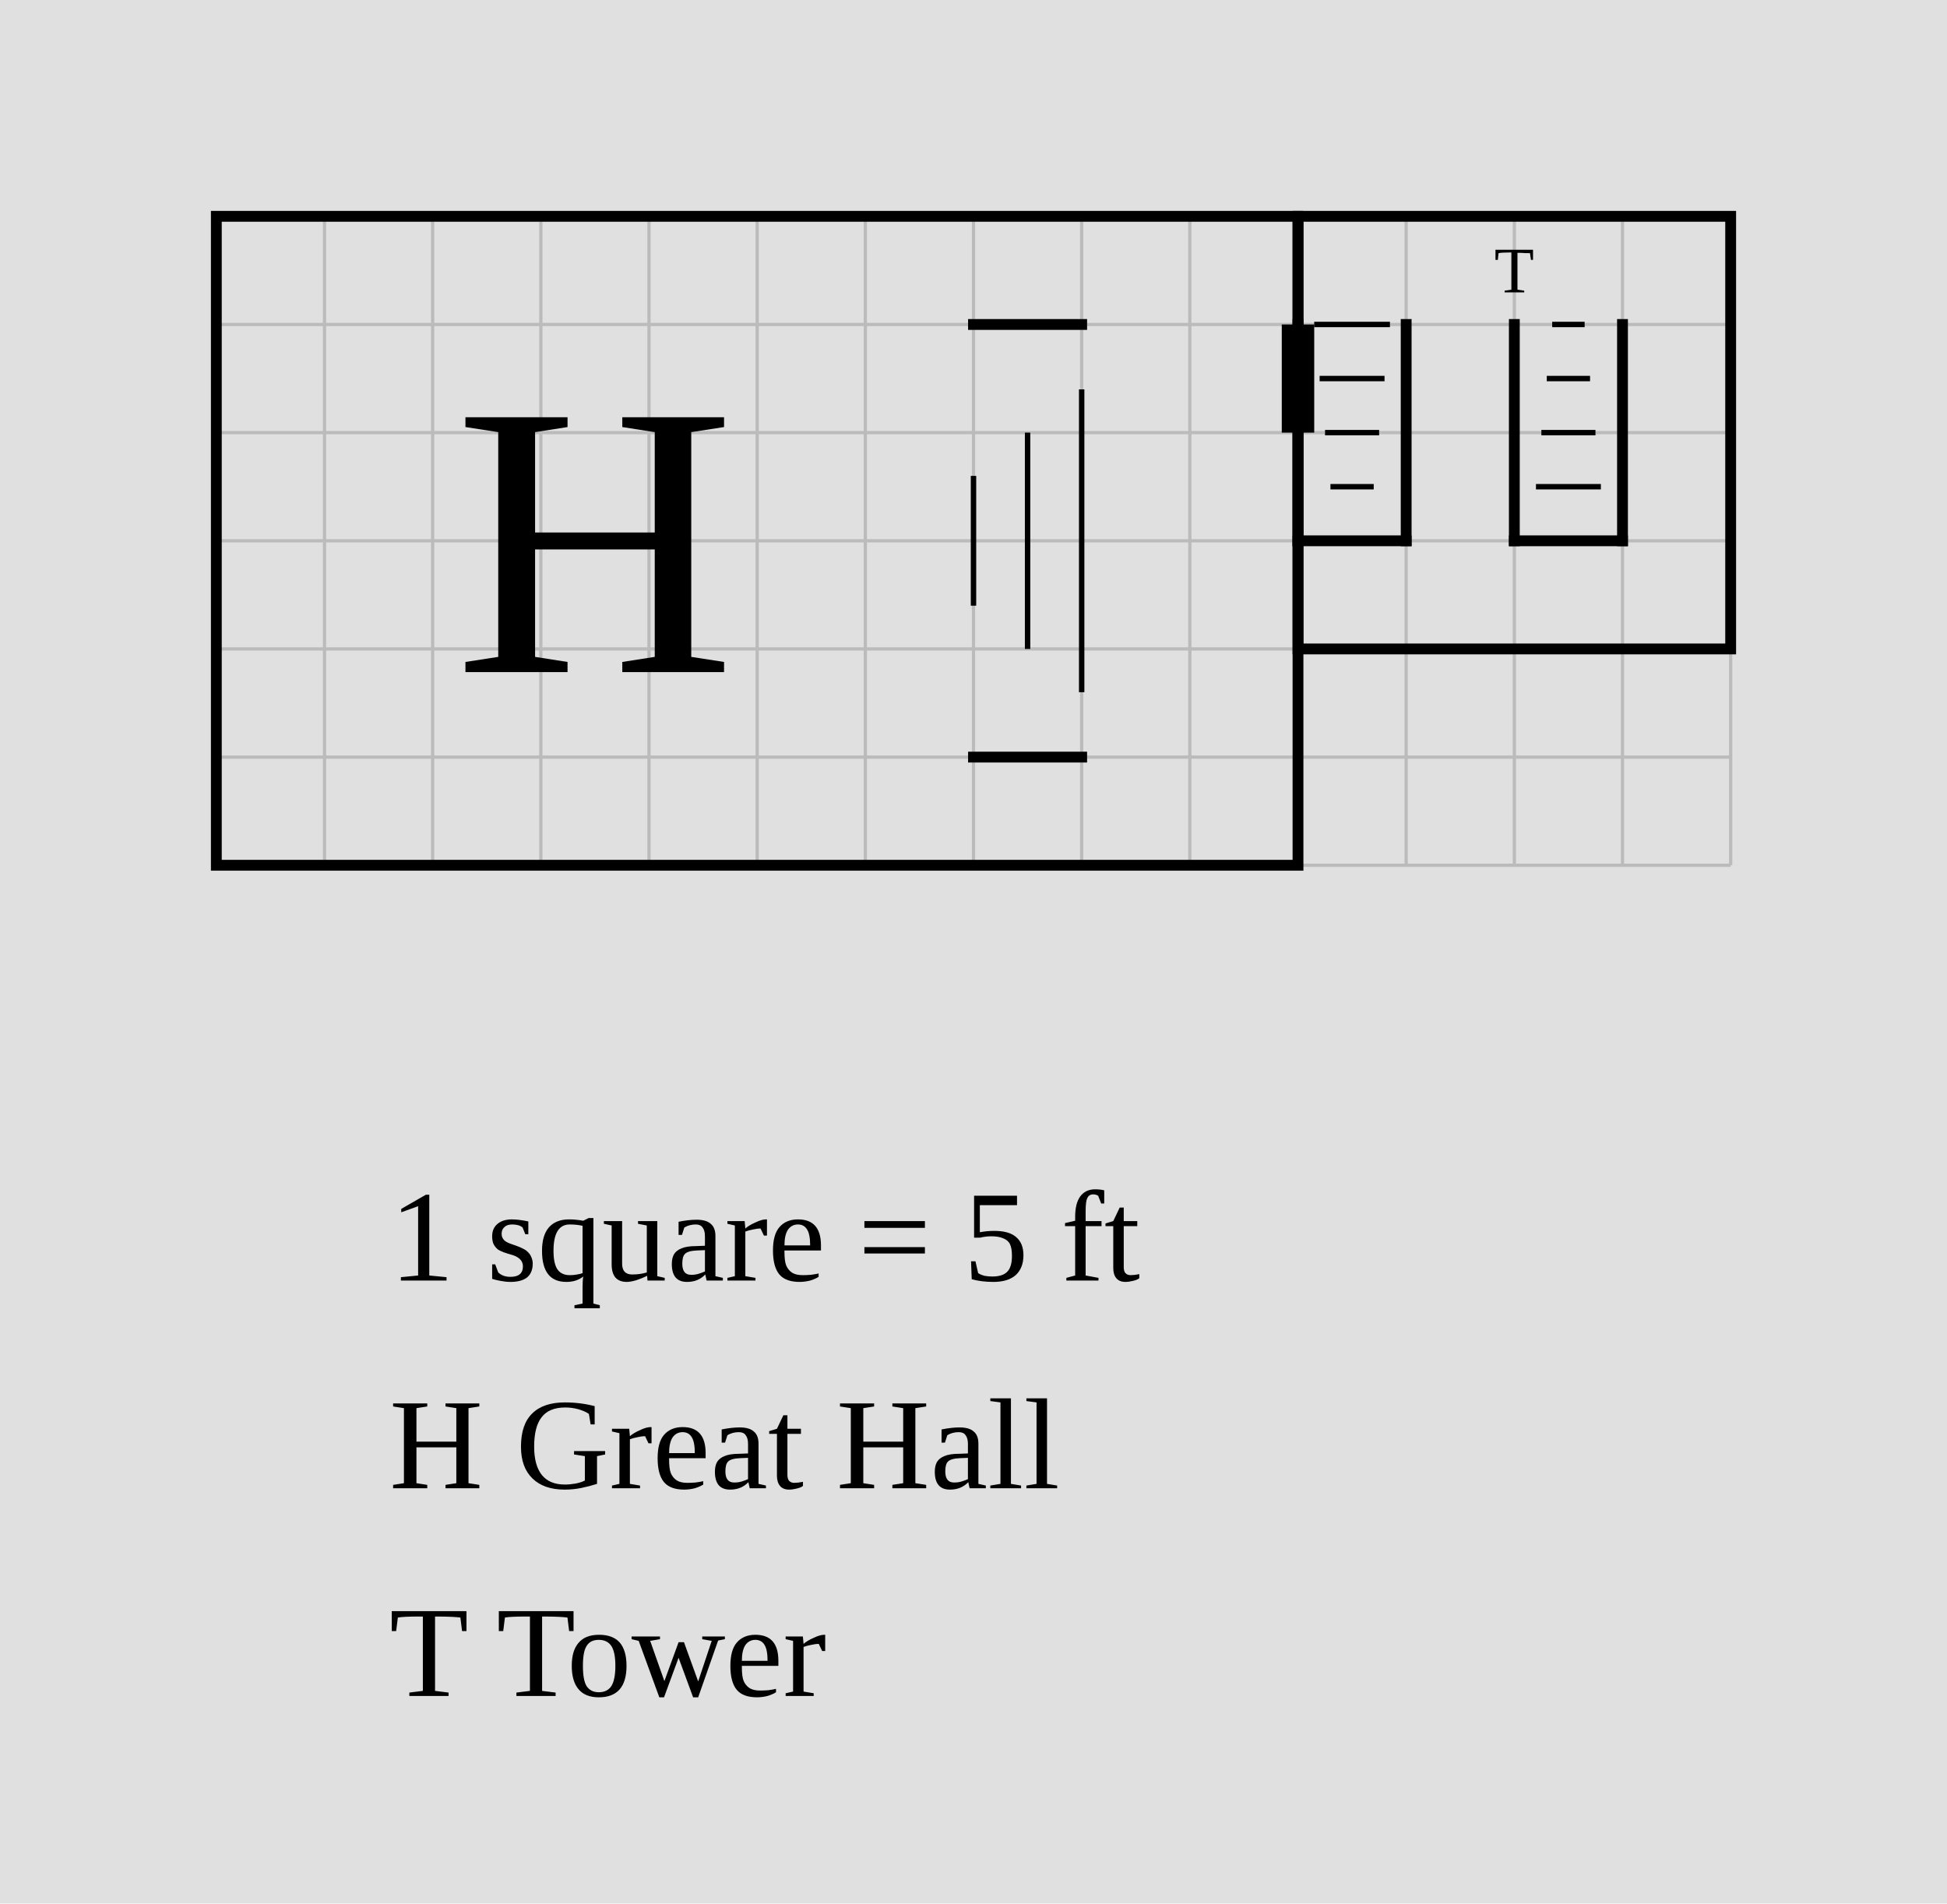
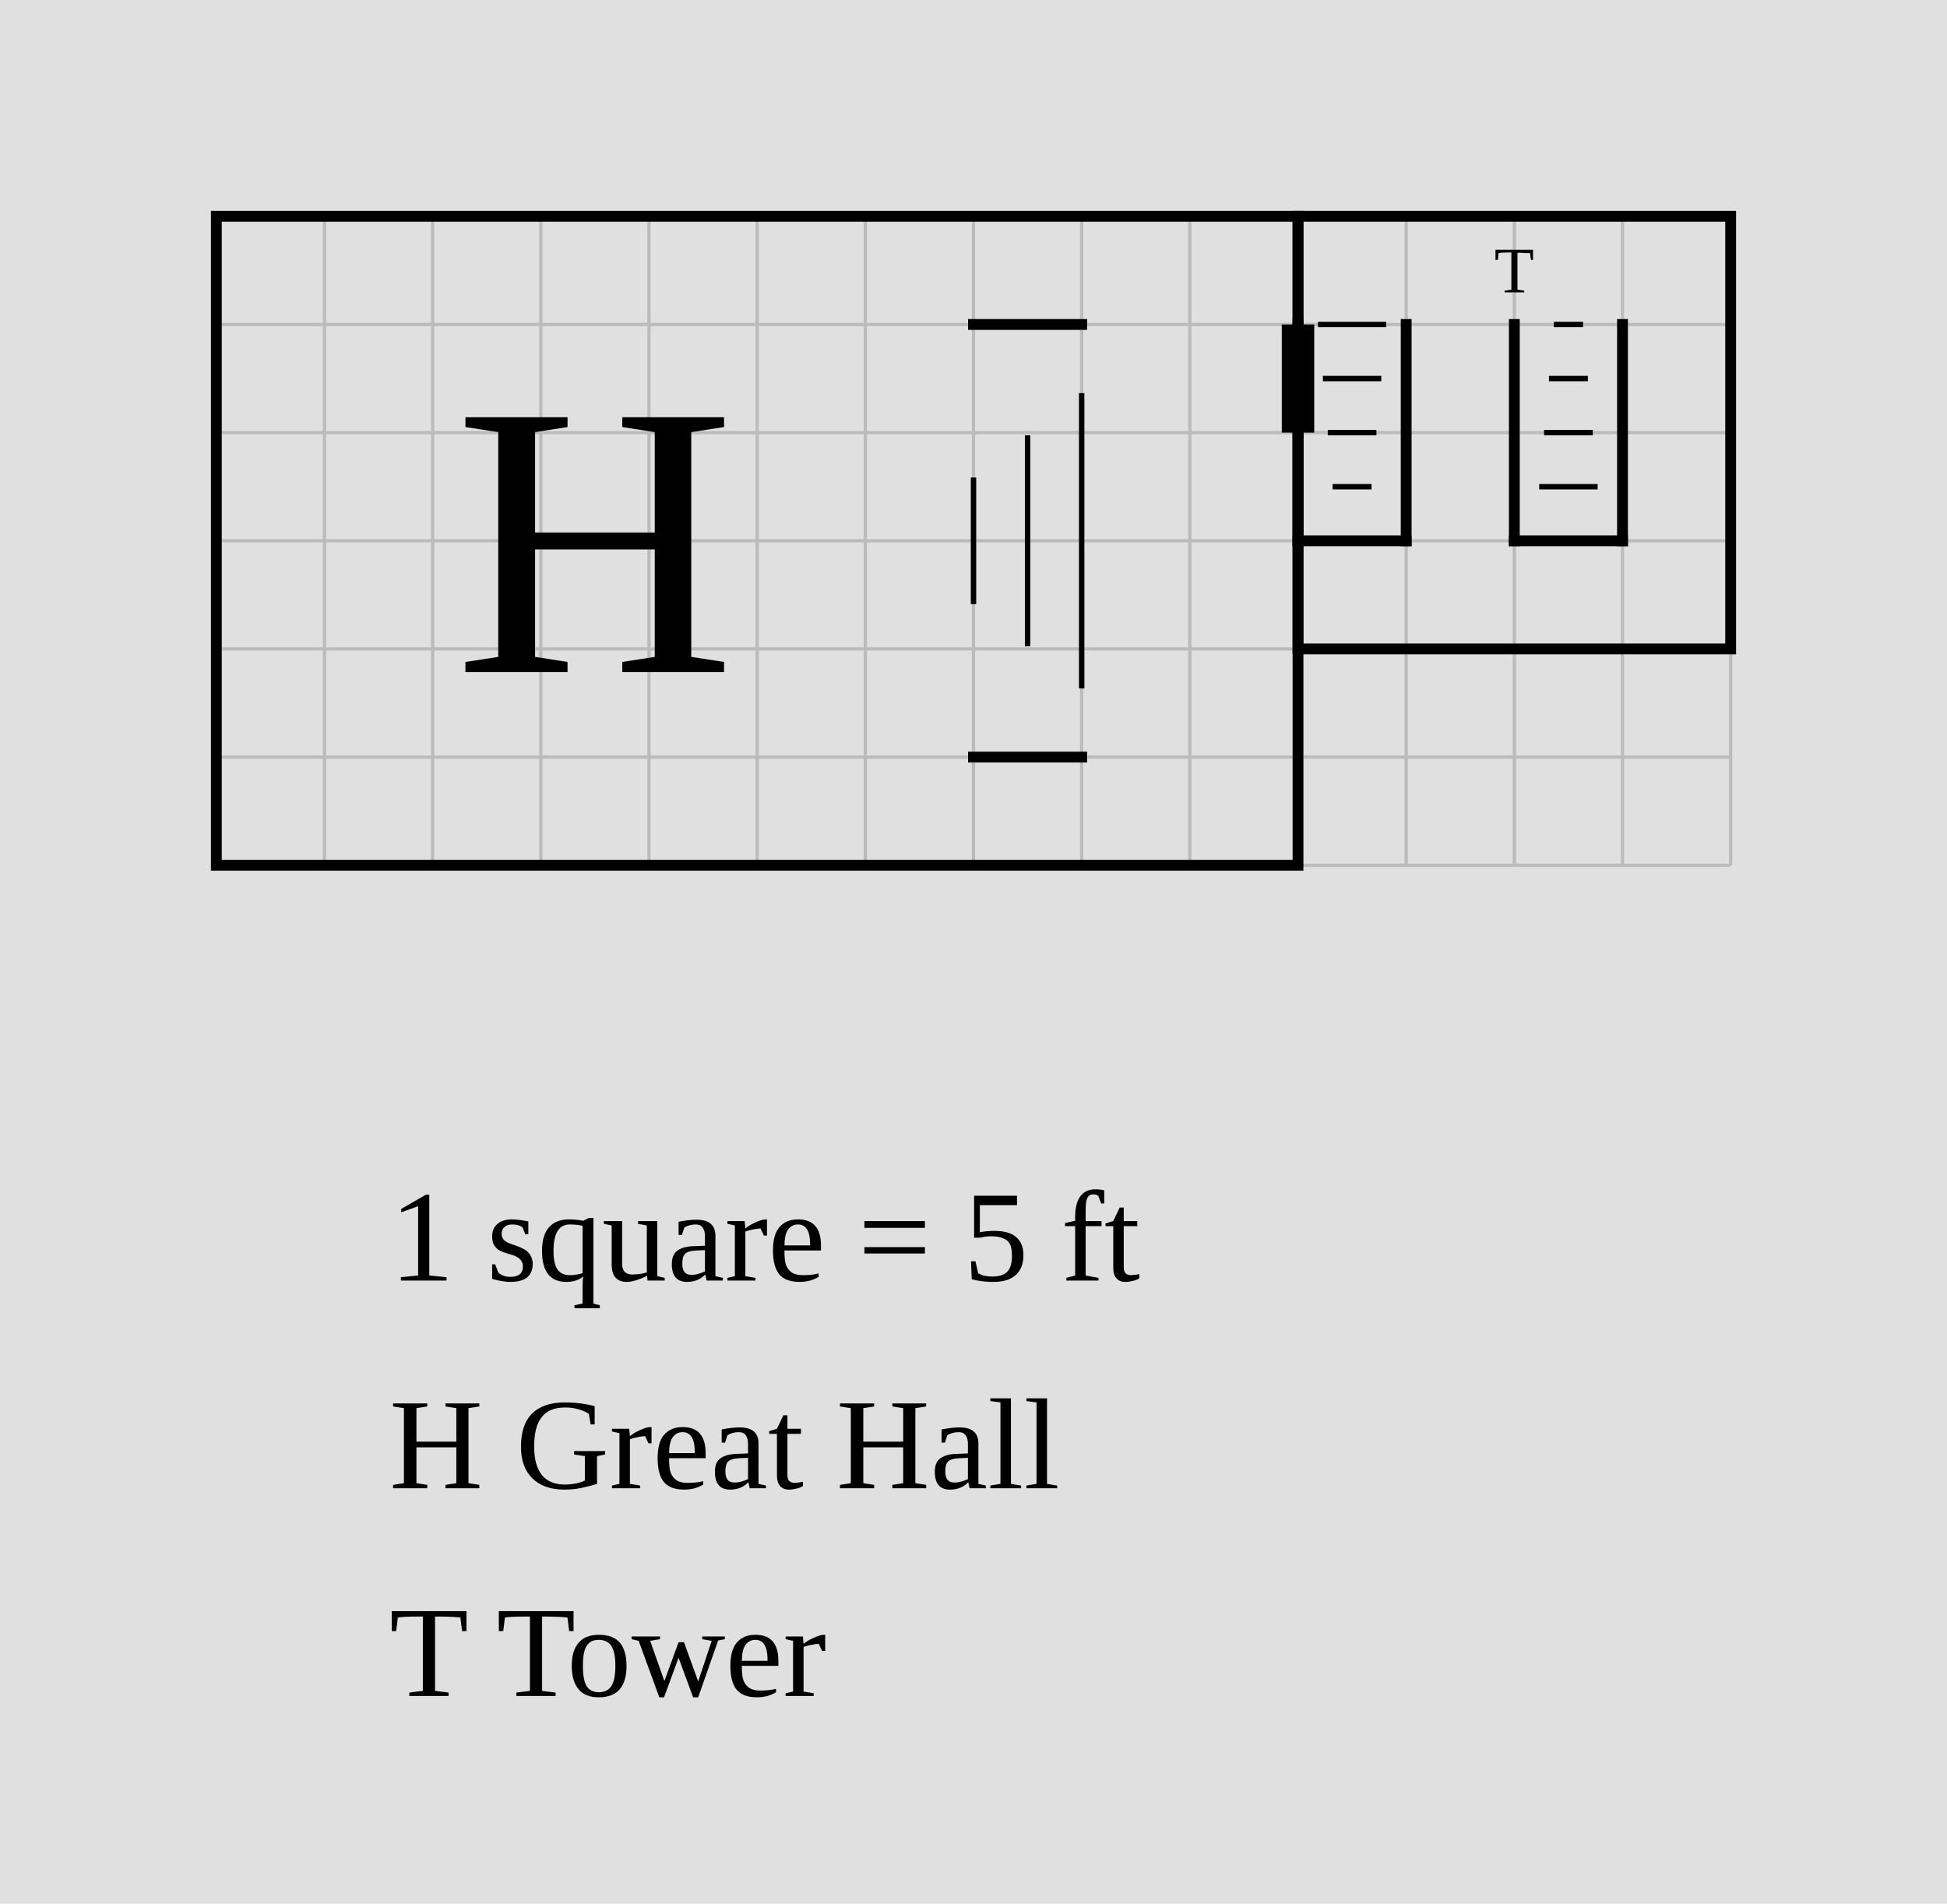
<svg xmlns="http://www.w3.org/2000/svg" width="900" height="880" viewBox="-10 -10 90 88">
  <rect x="-10" y="-10" width="90" height="88" fill="#e0e0e0" />
  <g stroke="#bbb" stroke-width="0.15">
    <line x1="0" y1="0" x2="0" y2="30" />
    <line x1="5" y1="0" x2="5" y2="30" />
    <line x1="10" y1="0" x2="10" y2="30" />
    <line x1="15" y1="0" x2="15" y2="30" />
    <line x1="20" y1="0" x2="20" y2="30" />
    <line x1="25" y1="0" x2="25" y2="30" />
    <line x1="30" y1="0" x2="30" y2="30" />
    <line x1="35" y1="0" x2="35" y2="30" />
    <line x1="40" y1="0" x2="40" y2="30" />
    <line x1="45" y1="0" x2="45" y2="30" />
    <line x1="50" y1="0" x2="50" y2="30" />
    <line x1="55" y1="0" x2="55" y2="30" />
    <line x1="60" y1="0" x2="60" y2="30" />
    <line x1="65" y1="0" x2="65" y2="30" />
    <line x1="70" y1="0" x2="70" y2="30" />
    <line x1="0" y1="0" x2="70" y2="0" />
    <line x1="0" y1="5" x2="70" y2="5" />
    <line x1="0" y1="10" x2="70" y2="10" />
    <line x1="0" y1="15" x2="70" y2="15" />
    <line x1="0" y1="20" x2="70" y2="20" />
    <line x1="0" y1="25" x2="70" y2="25" />
    <line x1="0" y1="30" x2="70" y2="30" />
  </g>
  <rect data-room="hall" x="0" y="0" width="50" height="30" fill="none" stroke="black" stroke-width="0.5" />
  <text data-room="hall" x="17.5" y="15" text-anchor="middle" dominant-baseline="central" font-size="18">H</text>
  <rect data-room="tower" x="50" y="0" width="20" height="20" fill="none" stroke="black" stroke-width="0.5" />
  <text data-room="tower" x="60" y="2.5" text-anchor="middle" dominant-baseline="central" font-size="3">T</text>
  <g class="stairs" data-room="hall">
    <line x1="35" y1="5" x2="40" y2="5" stroke="black" stroke-width="0.5" stroke-linecap="square" />
    <line x1="35" y1="25" x2="40" y2="25" stroke="black" stroke-width="0.5" stroke-linecap="square" />
-     <line x1="35" y1="12" x2="35" y2="18" stroke="black" stroke-width="0.25" />
-     <line x1="37.5" y1="10" x2="37.5" y2="20" stroke="black" stroke-width="0.25" />
-     <line x1="40" y1="8" x2="40" y2="22" stroke="black" stroke-width="0.25" />
+     <line x1="35" y1="12.075" x2="35" y2="17.925" stroke="black" stroke-width="0.25" />
+     <line x1="37.5" y1="10.125" x2="37.5" y2="19.875" stroke="black" stroke-width="0.25" />
+     <line x1="40" y1="8.175" x2="40" y2="21.825" stroke="black" stroke-width="0.25" />
  </g>
  <g class="stairs" data-room="tower">
    <line x1="60" y1="15" x2="65" y2="15" stroke="black" stroke-width="0.5" stroke-linecap="square" />
    <line x1="60" y1="5" x2="60" y2="15" stroke="black" stroke-width="0.5" stroke-linecap="square" />
    <line x1="65" y1="5" x2="65" y2="15" stroke="black" stroke-width="0.5" stroke-linecap="square" />
-     <line x1="61.75" y1="5" x2="63.25" y2="5" stroke="black" stroke-width="0.25" />
-     <line x1="61.5" y1="7.5" x2="63.5" y2="7.5" stroke="black" stroke-width="0.25" />
-     <line x1="61.25" y1="10" x2="63.75" y2="10" stroke="black" stroke-width="0.25" />
-     <line x1="61" y1="12.5" x2="64" y2="12.5" stroke="black" stroke-width="0.25" />
+     <line x1="61.825" y1="5" x2="63.175" y2="5" stroke="black" stroke-width="0.25" />
+     <line x1="61.6" y1="7.5" x2="63.4" y2="7.5" stroke="black" stroke-width="0.25" />
+     <line x1="61.375" y1="10" x2="63.625" y2="10" stroke="black" stroke-width="0.25" />
+     <line x1="61.15" y1="12.5" x2="63.85" y2="12.5" stroke="black" stroke-width="0.25" />
  </g>
  <g class="stairs" data-room="tower">
    <line x1="50" y1="15" x2="55" y2="15" stroke="black" stroke-width="0.5" stroke-linecap="square" />
    <line x1="50" y1="5" x2="50" y2="15" stroke="black" stroke-width="0.5" stroke-linecap="square" />
    <line x1="55" y1="5" x2="55" y2="15" stroke="black" stroke-width="0.5" stroke-linecap="square" />
-     <line x1="50.75" y1="5" x2="54.25" y2="5" stroke="black" stroke-width="0.25" />
-     <line x1="51" y1="7.5" x2="54" y2="7.5" stroke="black" stroke-width="0.25" />
-     <line x1="51.25" y1="10" x2="53.75" y2="10" stroke="black" stroke-width="0.25" />
-     <line x1="51.5" y1="12.5" x2="53.5" y2="12.5" stroke="black" stroke-width="0.25" />
+     <line x1="50.925" y1="5" x2="54.075" y2="5" stroke="black" stroke-width="0.25" />
+     <line x1="51.15" y1="7.5" x2="53.85" y2="7.5" stroke="black" stroke-width="0.25" />
+     <line x1="51.375" y1="10" x2="53.625" y2="10" stroke="black" stroke-width="0.25" />
+     <line x1="51.6" y1="12.5" x2="53.4" y2="12.5" stroke="black" stroke-width="0.25" />
  </g>
  <line class="door" x1="50" y1="5" x2="50" y2="10" stroke="black" stroke-width="1.5" />
  <text class="scale" x="8" y="49.2" font-size="6">1 square = 5 ft</text>
  <text class="key" x="8" y="58.8" font-size="6">H  Great Hall</text>
  <text class="key" x="8" y="68.4" font-size="6">T  Tower</text>
</svg>
